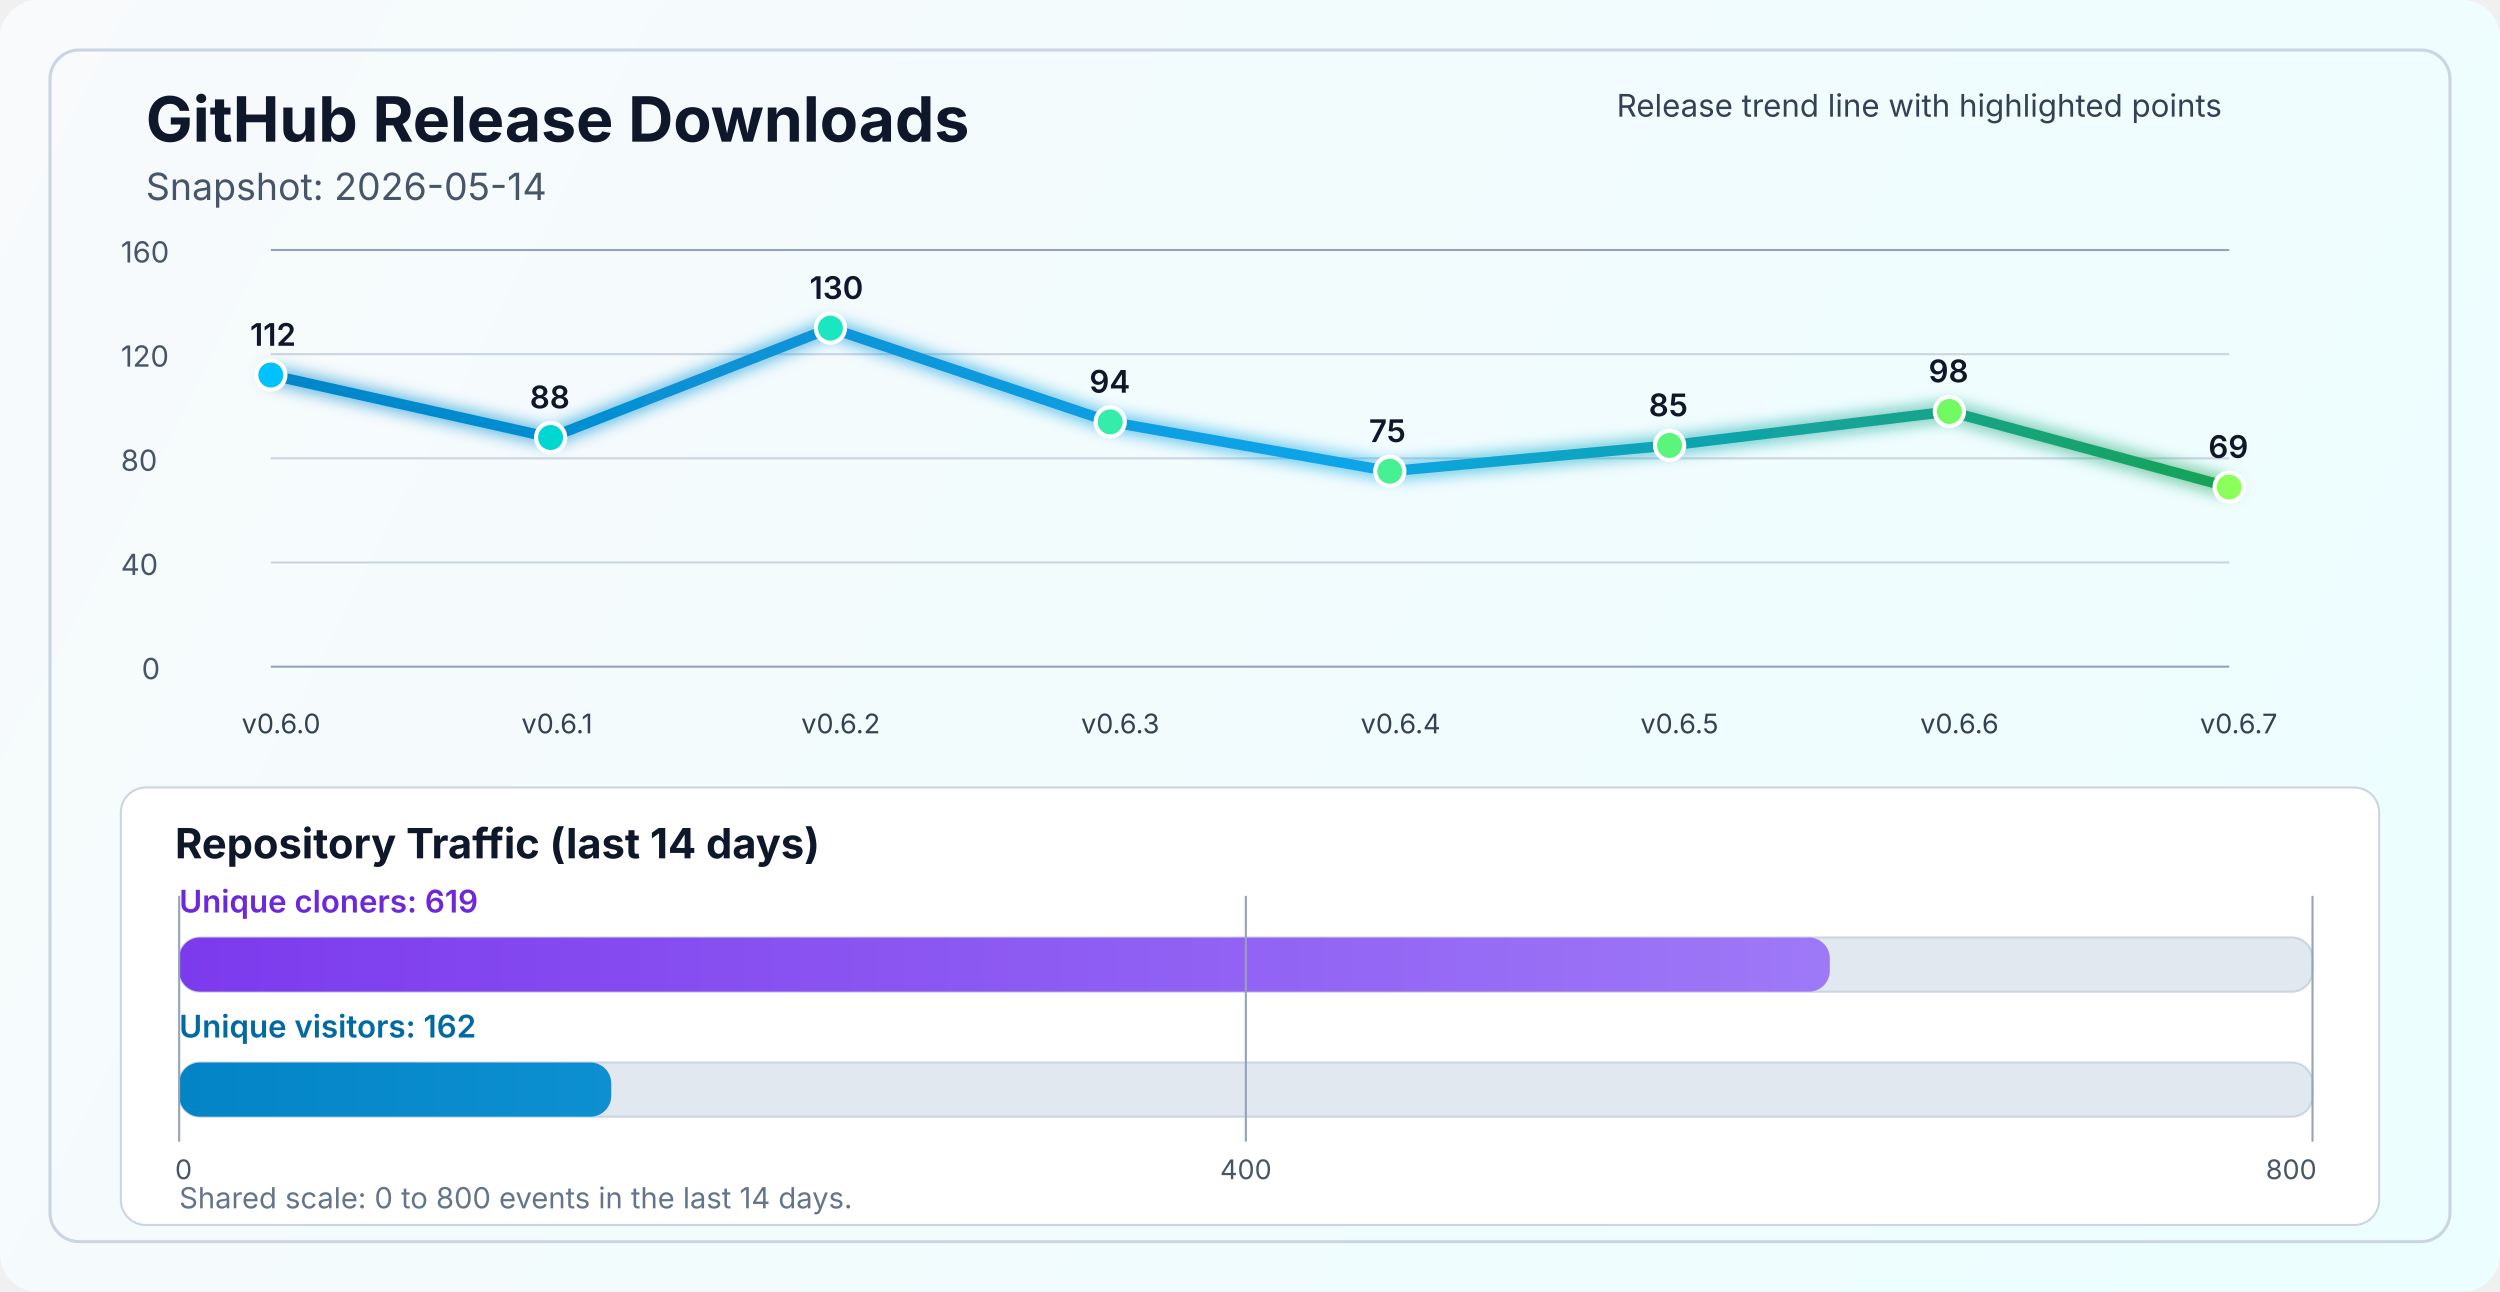
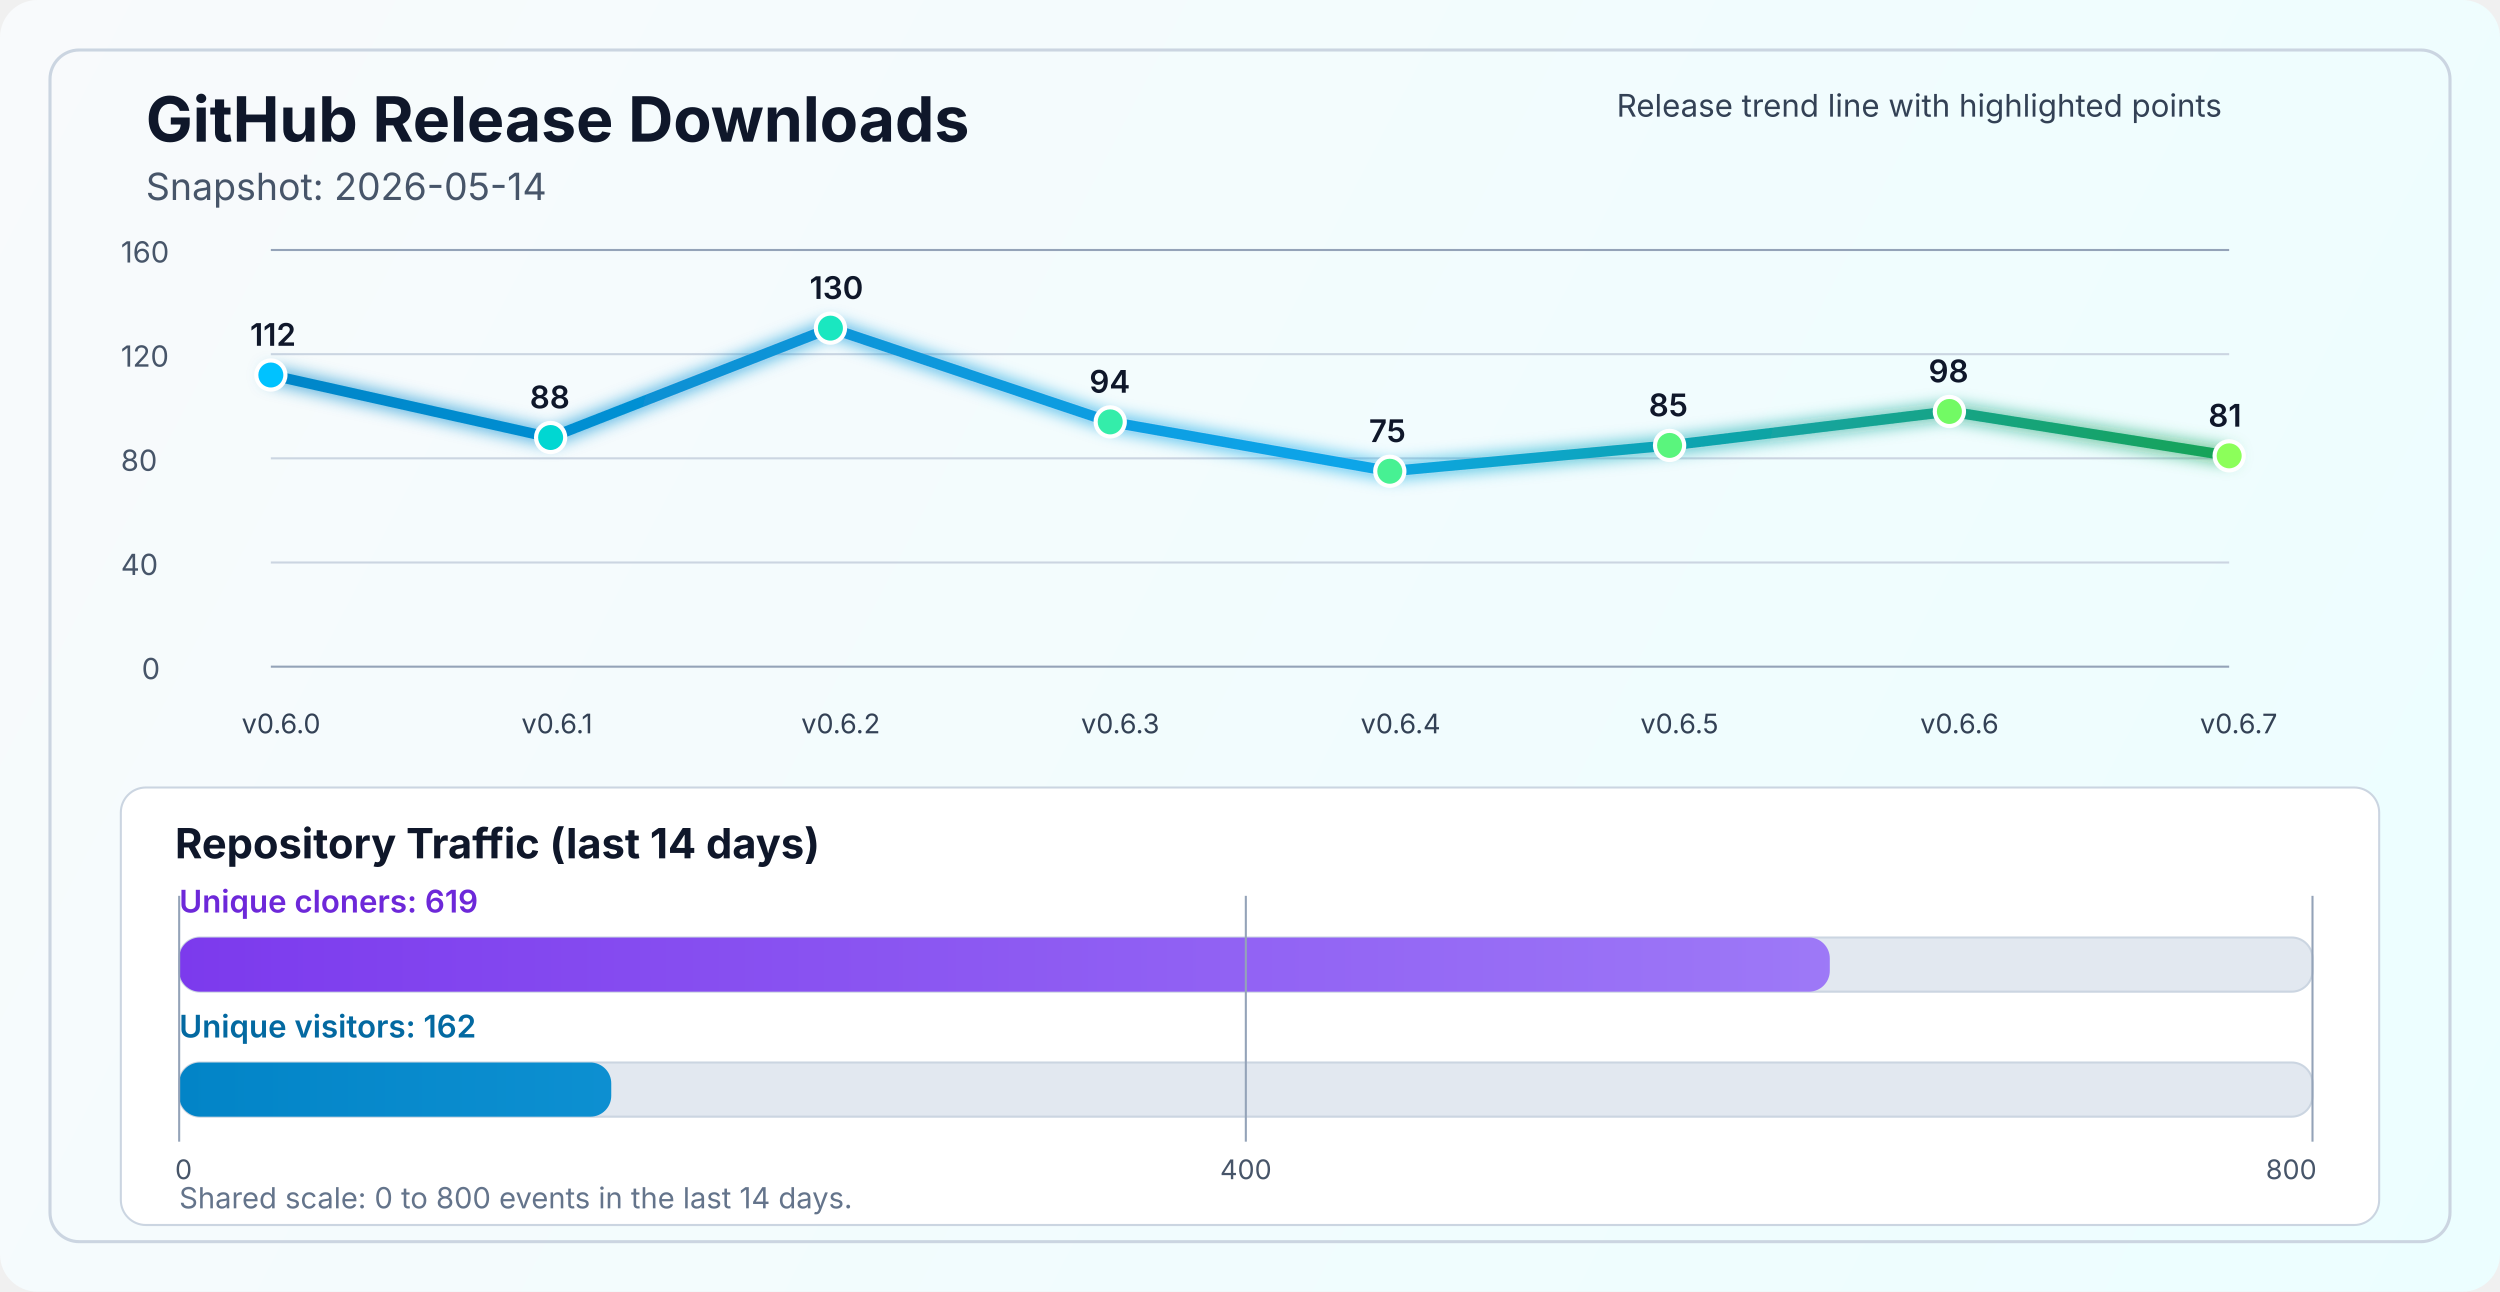
<svg xmlns="http://www.w3.org/2000/svg" width="1200" height="620" viewBox="0 0 1200 620" fill="none" role="img" aria-labelledby="title desc">
  <defs>
    <linearGradient id="bg" x1="0" y1="0" x2="1200" y2="620" gradientUnits="userSpaceOnUse">
      <stop stop-color="#F8FAFC" />
      <stop offset="1" stop-color="#ECFEFF" />
    </linearGradient>
    <linearGradient id="line" x1="130" y1="86" x2="1070" y2="340" gradientUnits="userSpaceOnUse">
      <stop stop-color="#0284C7" />
      <stop offset="0.55" stop-color="#0EA5E9" />
      <stop offset="1" stop-color="#16A34A" />
    </linearGradient>
    <linearGradient id="cloneFill" x1="86" y1="450" x2="1110" y2="450" gradientUnits="userSpaceOnUse">
      <stop stop-color="#7C3AED" />
      <stop offset="1" stop-color="#A78BFA" />
    </linearGradient>
    <linearGradient id="viewFill" x1="86" y1="482" x2="1110" y2="482" gradientUnits="userSpaceOnUse">
      <stop stop-color="#0284C7" />
      <stop offset="1" stop-color="#38BDF8" />
    </linearGradient>
    <filter id="glow" x="-50%" y="-50%" width="200%" height="200%">
      <feGaussianBlur stdDeviation="4" result="blur" />
      <feMerge>
        <feMergeNode in="blur" />
        <feMergeNode in="SourceGraphic" />
      </feMerge>
    </filter>
  </defs>
  <rect width="1200" height="620" rx="18" fill="url(#bg)" />
  <rect x="24" y="24" width="1152" height="572" rx="14" stroke="#CBD5E1" stroke-width="1.5" />
  <text x="70" y="68" fill="#0F172A" font-size="30" font-family="SF Pro Display, -apple-system, BlinkMacSystemFont, Segoe UI, sans-serif" font-weight="700">GitHub Release Downloads</text>
  <text x="70" y="96" fill="#475569" font-size="18" font-family="SF Pro Text, -apple-system, BlinkMacSystemFont, Segoe UI, sans-serif">Snapshot: 2026-05-14</text>
  <line x1="130" y1="320.0" x2="1070" y2="320.0" stroke="#94A3B8" stroke-width="1" />
  <line x1="130" y1="270.0" x2="1070" y2="270.0" stroke="#CBD5E1" stroke-width="1" />
  <line x1="130" y1="220.0" x2="1070" y2="220.0" stroke="#CBD5E1" stroke-width="1" />
  <line x1="130" y1="170.0" x2="1070" y2="170.0" stroke="#CBD5E1" stroke-width="1" />
  <line x1="130" y1="120.0" x2="1070" y2="120.0" stroke="#94A3B8" stroke-width="1" />
  <text x="68" y="326.0" fill="#475569" font-size="14" font-family="SF Pro Text, -apple-system, BlinkMacSystemFont, Segoe UI, sans-serif">0</text>
  <text x="58" y="276.0" fill="#475569" font-size="14" font-family="SF Pro Text, -apple-system, BlinkMacSystemFont, Segoe UI, sans-serif">40</text>
  <text x="58" y="226.0" fill="#475569" font-size="14" font-family="SF Pro Text, -apple-system, BlinkMacSystemFont, Segoe UI, sans-serif">80</text>
  <text x="58" y="176.0" fill="#475569" font-size="14" font-family="SF Pro Text, -apple-system, BlinkMacSystemFont, Segoe UI, sans-serif">120</text>
  <text x="58" y="126.0" fill="#475569" font-size="14" font-family="SF Pro Text, -apple-system, BlinkMacSystemFont, Segoe UI, sans-serif">160</text>
-   <polyline points="130.0,180.0 264.3,210.0 398.6,157.5 532.9,202.5 667.1,226.2 801.4,213.8 935.7,197.5 1070.0,233.8" fill="none" stroke="url(#line)" stroke-width="5" stroke-linecap="round" stroke-linejoin="round" filter="url(#glow)" />
+   <polyline points="130.0,180.0 264.3,210.0 398.6,157.5 532.9,202.5 667.1,226.2 801.4,213.8 935.7,197.5 1070.0,218.8" fill="none" stroke="url(#line)" stroke-width="5" stroke-linecap="round" stroke-linejoin="round" filter="url(#glow)" />
  <circle cx="130.0" cy="180.0" r="7" fill="#00C2FF" stroke="#FFFFFF" stroke-width="2" />
  <circle cx="264.3" cy="210.0" r="7" fill="#00D7D2" stroke="#FFFFFF" stroke-width="2" />
  <circle cx="398.6" cy="157.5" r="7" fill="#1AE7C0" stroke="#FFFFFF" stroke-width="2" />
  <circle cx="532.9" cy="202.5" r="7" fill="#34EDAA" stroke="#FFFFFF" stroke-width="2" />
  <circle cx="667.1" cy="226.2" r="7" fill="#47F193" stroke="#FFFFFF" stroke-width="2" />
  <circle cx="801.4" cy="213.8" r="7" fill="#5AF57D" stroke="#FFFFFF" stroke-width="2" />
  <circle cx="935.7" cy="197.5" r="7" fill="#72FA64" stroke="#FFFFFF" stroke-width="2" />
-   <circle cx="1070.0" cy="233.8" r="7" fill="#8CFF5A" stroke="#FFFFFF" stroke-width="2" />
+   <circle cx="1070.0" cy="218.8" r="7" fill="#8CFF5A" stroke="#FFFFFF" stroke-width="2" />
  <text x="116.0" y="352" fill="#334155" font-size="13" font-family="SF Pro Text, -apple-system, BlinkMacSystemFont, Segoe UI, sans-serif">v0.6.0</text>
  <text x="250.3" y="352" fill="#334155" font-size="13" font-family="SF Pro Text, -apple-system, BlinkMacSystemFont, Segoe UI, sans-serif">v0.6.1</text>
  <text x="384.6" y="352" fill="#334155" font-size="13" font-family="SF Pro Text, -apple-system, BlinkMacSystemFont, Segoe UI, sans-serif">v0.6.2</text>
  <text x="518.9" y="352" fill="#334155" font-size="13" font-family="SF Pro Text, -apple-system, BlinkMacSystemFont, Segoe UI, sans-serif">v0.6.3</text>
  <text x="653.1" y="352" fill="#334155" font-size="13" font-family="SF Pro Text, -apple-system, BlinkMacSystemFont, Segoe UI, sans-serif">v0.6.4</text>
  <text x="787.4" y="352" fill="#334155" font-size="13" font-family="SF Pro Text, -apple-system, BlinkMacSystemFont, Segoe UI, sans-serif">v0.6.5</text>
  <text x="921.7" y="352" fill="#334155" font-size="13" font-family="SF Pro Text, -apple-system, BlinkMacSystemFont, Segoe UI, sans-serif">v0.6.6</text>
  <text x="1056.0" y="352" fill="#334155" font-size="13" font-family="SF Pro Text, -apple-system, BlinkMacSystemFont, Segoe UI, sans-serif">v0.6.7</text>
  <text x="120.0" y="166.0" fill="#0F172A" font-size="15" font-family="SF Pro Text, -apple-system, BlinkMacSystemFont, Segoe UI, sans-serif" font-weight="600">112</text>
  <text x="254.3" y="196.0" fill="#0F172A" font-size="15" font-family="SF Pro Text, -apple-system, BlinkMacSystemFont, Segoe UI, sans-serif" font-weight="600">88</text>
  <text x="388.6" y="143.5" fill="#0F172A" font-size="15" font-family="SF Pro Text, -apple-system, BlinkMacSystemFont, Segoe UI, sans-serif" font-weight="600">130</text>
  <text x="522.9" y="188.5" fill="#0F172A" font-size="15" font-family="SF Pro Text, -apple-system, BlinkMacSystemFont, Segoe UI, sans-serif" font-weight="600">94</text>
  <text x="657.1" y="212.2" fill="#0F172A" font-size="15" font-family="SF Pro Text, -apple-system, BlinkMacSystemFont, Segoe UI, sans-serif" font-weight="600">75</text>
  <text x="791.4" y="199.8" fill="#0F172A" font-size="15" font-family="SF Pro Text, -apple-system, BlinkMacSystemFont, Segoe UI, sans-serif" font-weight="600">85</text>
  <text x="925.7" y="183.5" fill="#0F172A" font-size="15" font-family="SF Pro Text, -apple-system, BlinkMacSystemFont, Segoe UI, sans-serif" font-weight="600">98</text>
-   <text x="1060.0" y="219.8" fill="#0F172A" font-size="15" font-family="SF Pro Text, -apple-system, BlinkMacSystemFont, Segoe UI, sans-serif" font-weight="600">69</text>
+   <text x="1060.0" y="204.8" fill="#0F172A" font-size="15" font-family="SF Pro Text, -apple-system, BlinkMacSystemFont, Segoe UI, sans-serif" font-weight="600">81</text>
  <text x="776" y="56" fill="#334155" font-size="15" font-family="SF Pro Text, -apple-system, BlinkMacSystemFont, Segoe UI, sans-serif">Release trend line with highlighted points</text>
  <rect x="58" y="378" width="1084" height="210" rx="12" fill="#FFFFFF" stroke="#CBD5E1" stroke-width="1" />
  <text x="84" y="412" fill="#0F172A" font-size="20" font-family="SF Pro Text, -apple-system, BlinkMacSystemFont, Segoe UI, sans-serif" font-weight="700">Repository Traffic (last 14 days)</text>
  <text x="86" y="438" fill="#6D28D9" font-size="15" font-family="SF Pro Text, -apple-system, BlinkMacSystemFont, Segoe UI, sans-serif" font-weight="600">Unique cloners: 619</text>
  <rect x="86" y="450" width="1024" height="26" rx="10" fill="#E2E8F0" stroke="#CBD5E1" stroke-width="1" />
  <rect x="86" y="450" width="792.3" height="26" rx="10" fill="url(#cloneFill)" />
  <text x="86" y="498" fill="#0369A1" font-size="15" font-family="SF Pro Text, -apple-system, BlinkMacSystemFont, Segoe UI, sans-serif" font-weight="600">Unique visitors: 162</text>
  <rect x="86" y="510" width="1024" height="26" rx="10" fill="#E2E8F0" stroke="#CBD5E1" stroke-width="1" />
  <rect x="86" y="510" width="207.4" height="26" rx="10" fill="url(#viewFill)" />
  <line x1="86" y1="430" x2="86" y2="548" stroke="#94A3B8" stroke-width="1" />
  <line x1="598.0" y1="430" x2="598.0" y2="548" stroke="#94A3B8" stroke-width="1" />
  <line x1="1110" y1="430" x2="1110" y2="548" stroke="#94A3B8" stroke-width="1" />
  <text x="84" y="566" text-anchor="start" fill="#475569" font-size="13" font-family="SF Pro Text, -apple-system, BlinkMacSystemFont, Segoe UI, sans-serif">0</text>
  <text x="598.0" y="566" text-anchor="middle" fill="#475569" font-size="13" font-family="SF Pro Text, -apple-system, BlinkMacSystemFont, Segoe UI, sans-serif">400</text>
  <text x="1112" y="566" text-anchor="end" fill="#475569" font-size="13" font-family="SF Pro Text, -apple-system, BlinkMacSystemFont, Segoe UI, sans-serif">800</text>
  <text x="86" y="580" fill="#64748B" font-size="14" font-family="SF Pro Text, -apple-system, BlinkMacSystemFont, Segoe UI, sans-serif">Shared scale: 0 to 800 events in the last 14 days.</text>
</svg>
